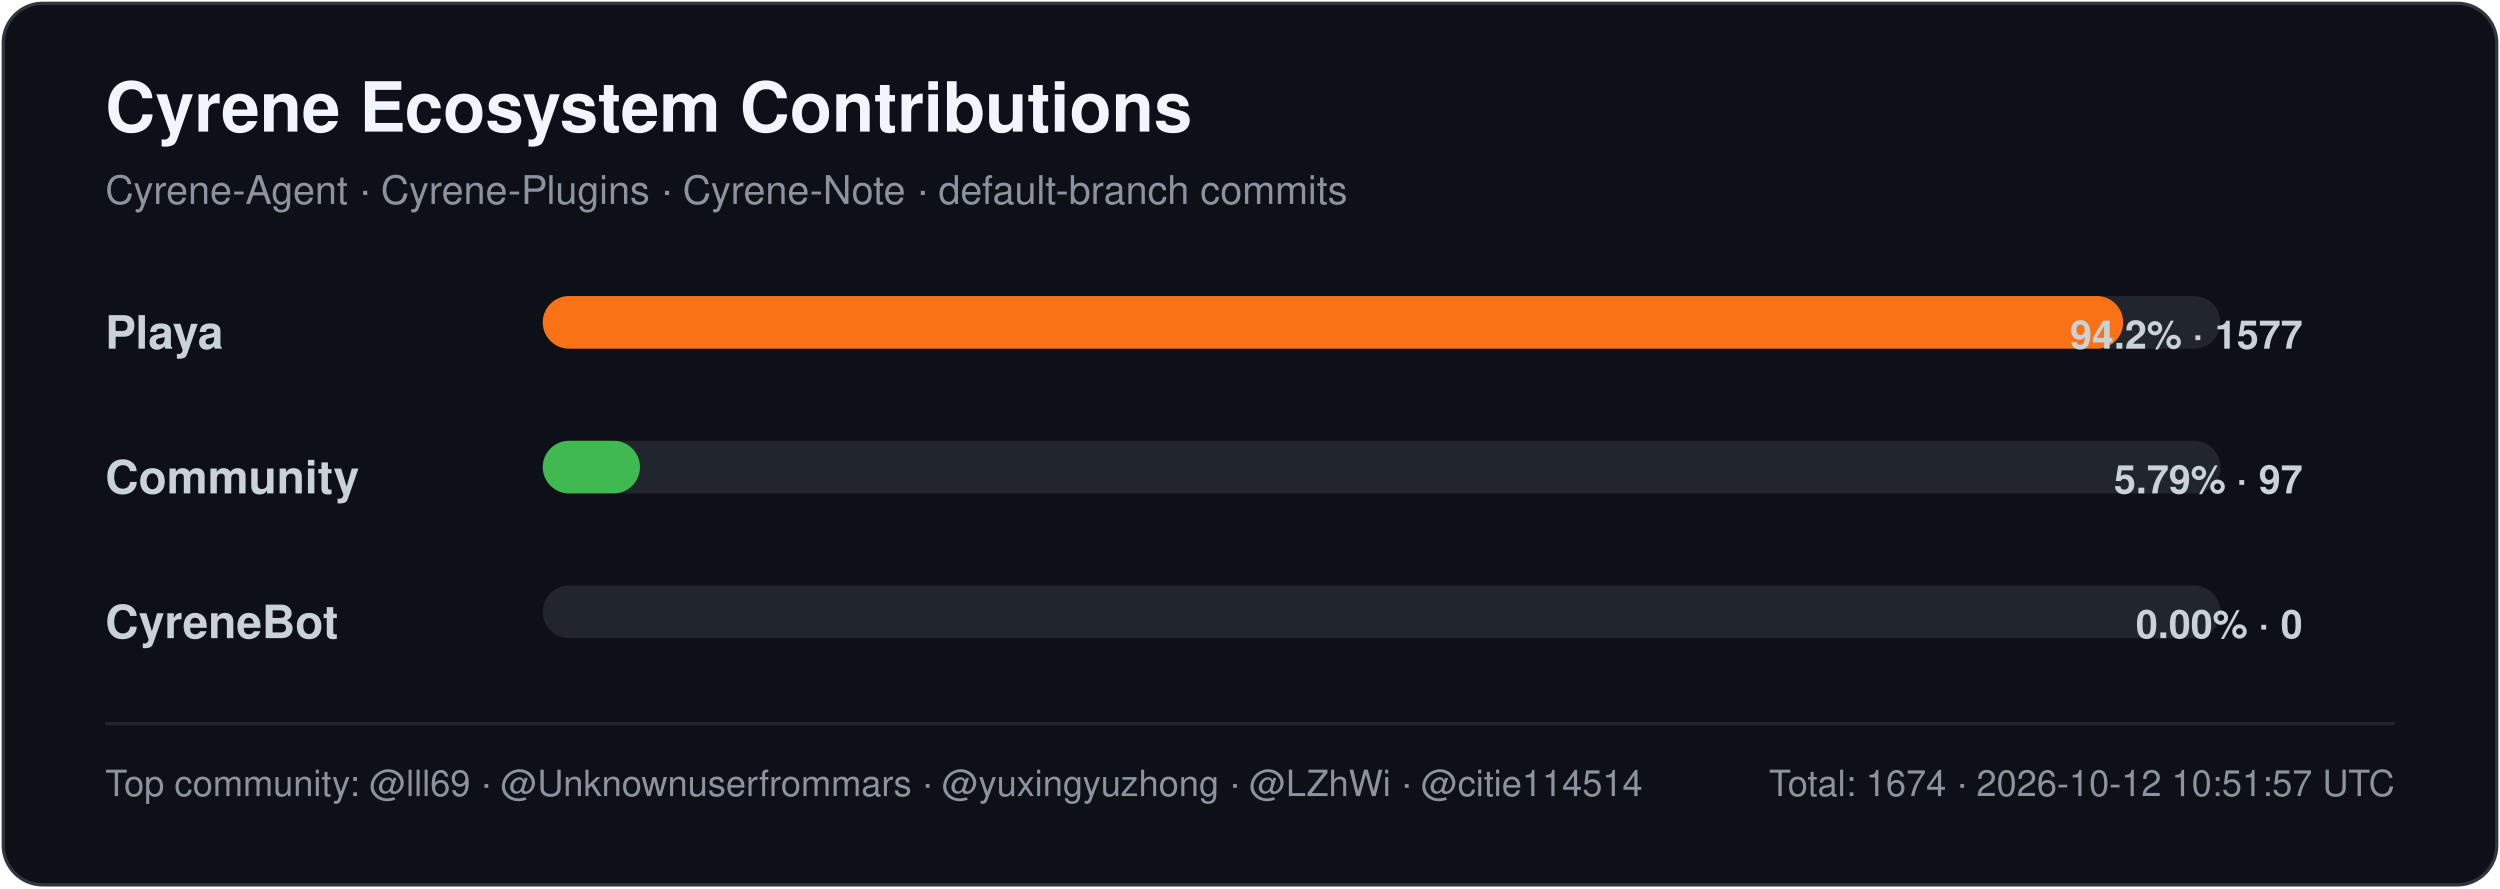
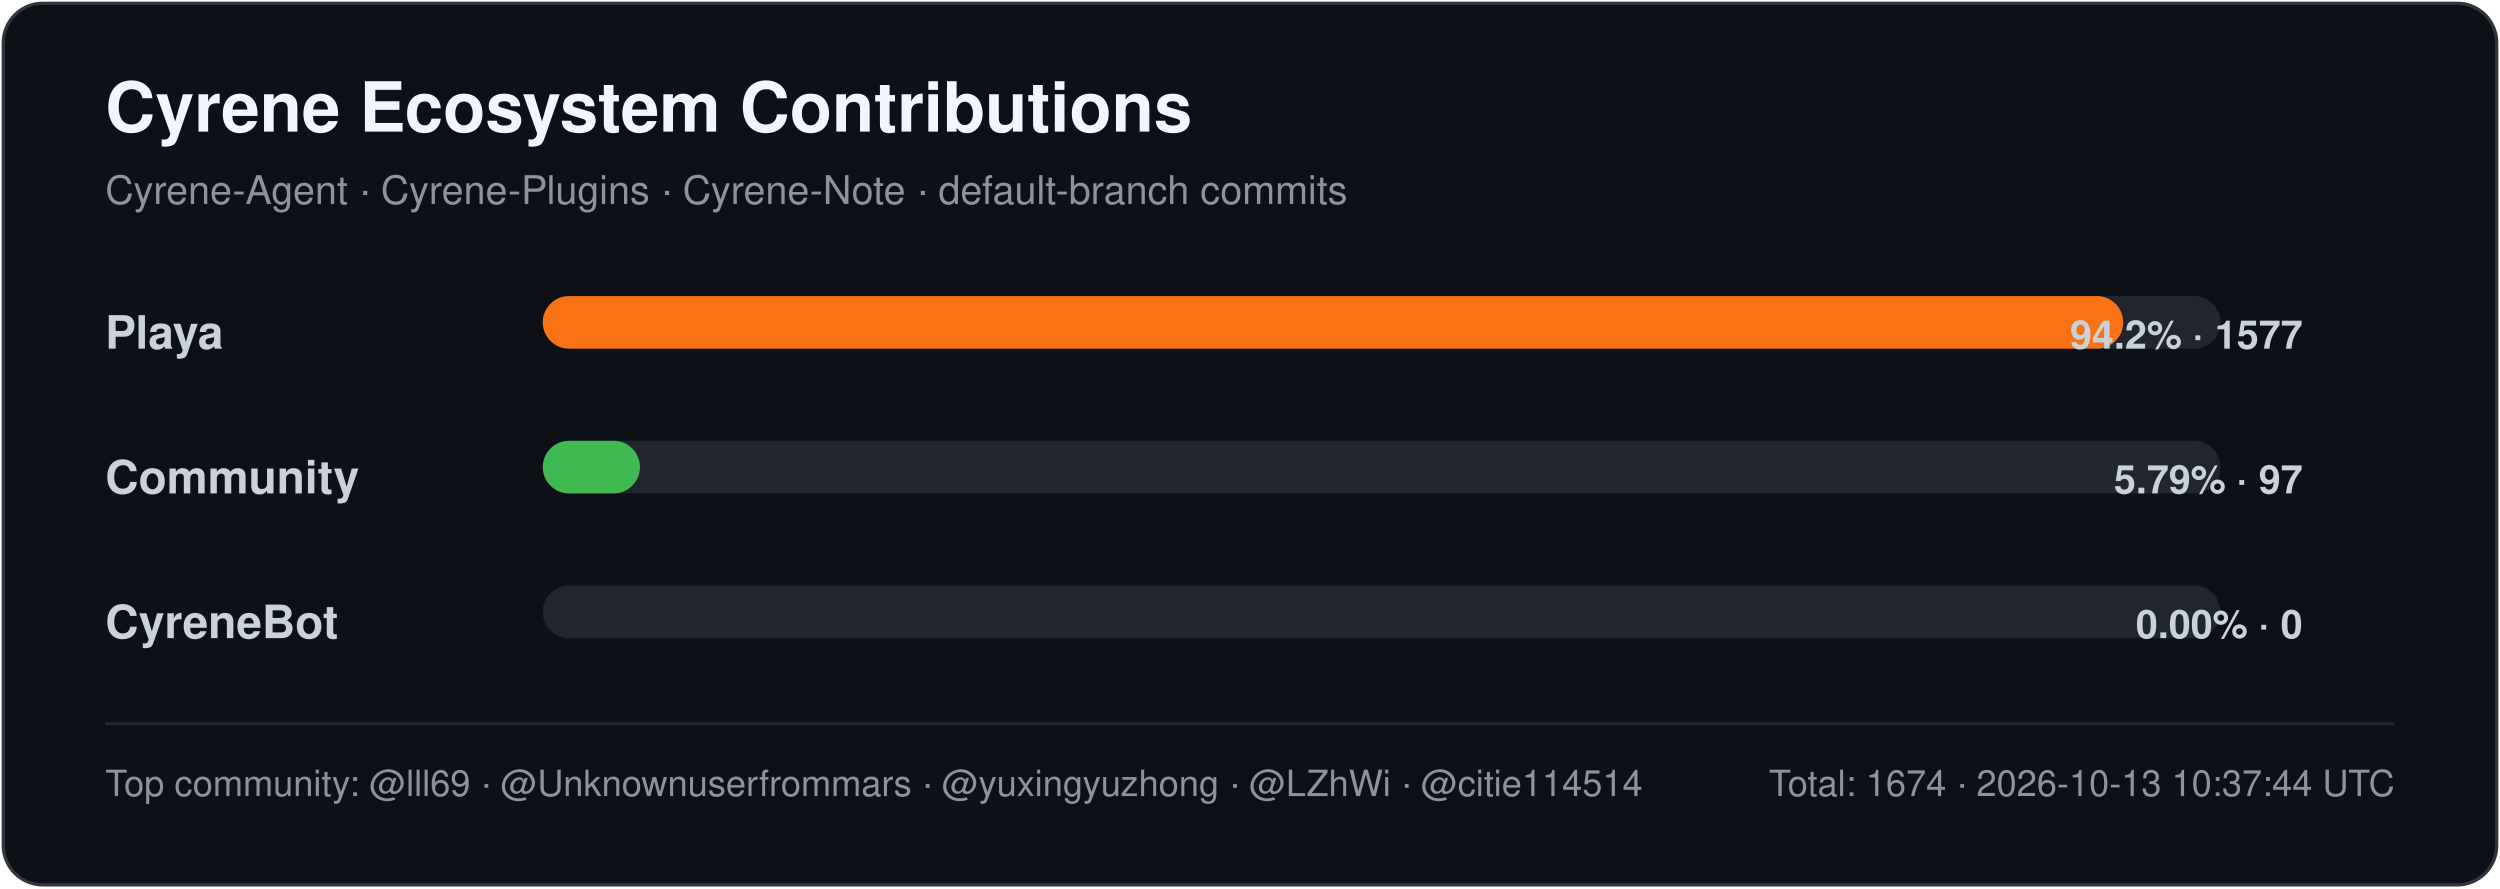
<svg xmlns="http://www.w3.org/2000/svg" width="760" height="270" viewBox="0 0 760 270" role="img" aria-labelledby="title desc">
  <style>
    .title { font: 700 21px -apple-system,BlinkMacSystemFont,"Segoe UI",Helvetica,Arial,sans-serif; fill: #f0f6fc; }
    .subtitle { font: 400 12px -apple-system,BlinkMacSystemFont,"Segoe UI",Helvetica,Arial,sans-serif; fill: #8b949e; }
    .label { font: 600 14px -apple-system,BlinkMacSystemFont,"Segoe UI",Helvetica,Arial,sans-serif; fill: #c9d1d9; }
    .value { font: 600 12px -apple-system,BlinkMacSystemFont,"Segoe UI",Helvetica,Arial,sans-serif; fill: #c9d1d9; }
    .footer { font: 400 11px -apple-system,BlinkMacSystemFont,"Segoe UI",Helvetica,Arial,sans-serif; fill: #8b949e; }
  </style>
  <rect x="1" y="1" width="758" height="268" rx="12" fill="#0d1117" stroke="#30363d" />
  <text x="32" y="40" class="title">Cyrene Ecosystem Contributions</text>
  <text x="32" y="62" class="subtitle">Cyrene-Agent · Cyrene-Plugins · Cyrene-Note · default-branch commits</text>
  <text x="32" y="106" class="label">Playa</text>
  <rect x="165" y="90" width="510" height="16" rx="8" fill="#21262d" />
  <rect x="165" y="90" width="480.45" height="16" rx="8" fill="#f97316" />
  <text x="700" y="106" text-anchor="end" class="value">94.2% · 1577</text>
  <text x="32" y="150" class="label">Community</text>
  <rect x="165" y="134" width="510" height="16" rx="8" fill="#21262d" />
  <rect x="165" y="134" width="29.55" height="16" rx="8" fill="#3fb950" />
  <text x="700" y="150" text-anchor="end" class="value">5.79% · 97</text>
  <text x="32" y="194" class="label">CyreneBot</text>
  <rect x="165" y="178" width="510" height="16" rx="8" fill="#21262d" />
  <rect x="165" y="178" width="0.00" height="16" rx="8" fill="#8b5cf6" />
  <text x="700" y="194" text-anchor="end" class="value">0.00% · 0</text>
  <line x1="32" y1="220" x2="728" y2="220" stroke="#21262d" />
  <text x="32" y="242" class="footer">Top community: @lll69 · @Unknownuserfrommars · @yuxingyuzhong · @LZhWi · @citie114514</text>
-   <text x="728" y="242" text-anchor="end" class="footer">Total: 1674 · 2026-10-12 10:51:57 UTC</text>
+   <text x="728" y="242" text-anchor="end" class="footer">Total: 1674 · 2026-10-13 10:37:44 UTC</text>
</svg>
